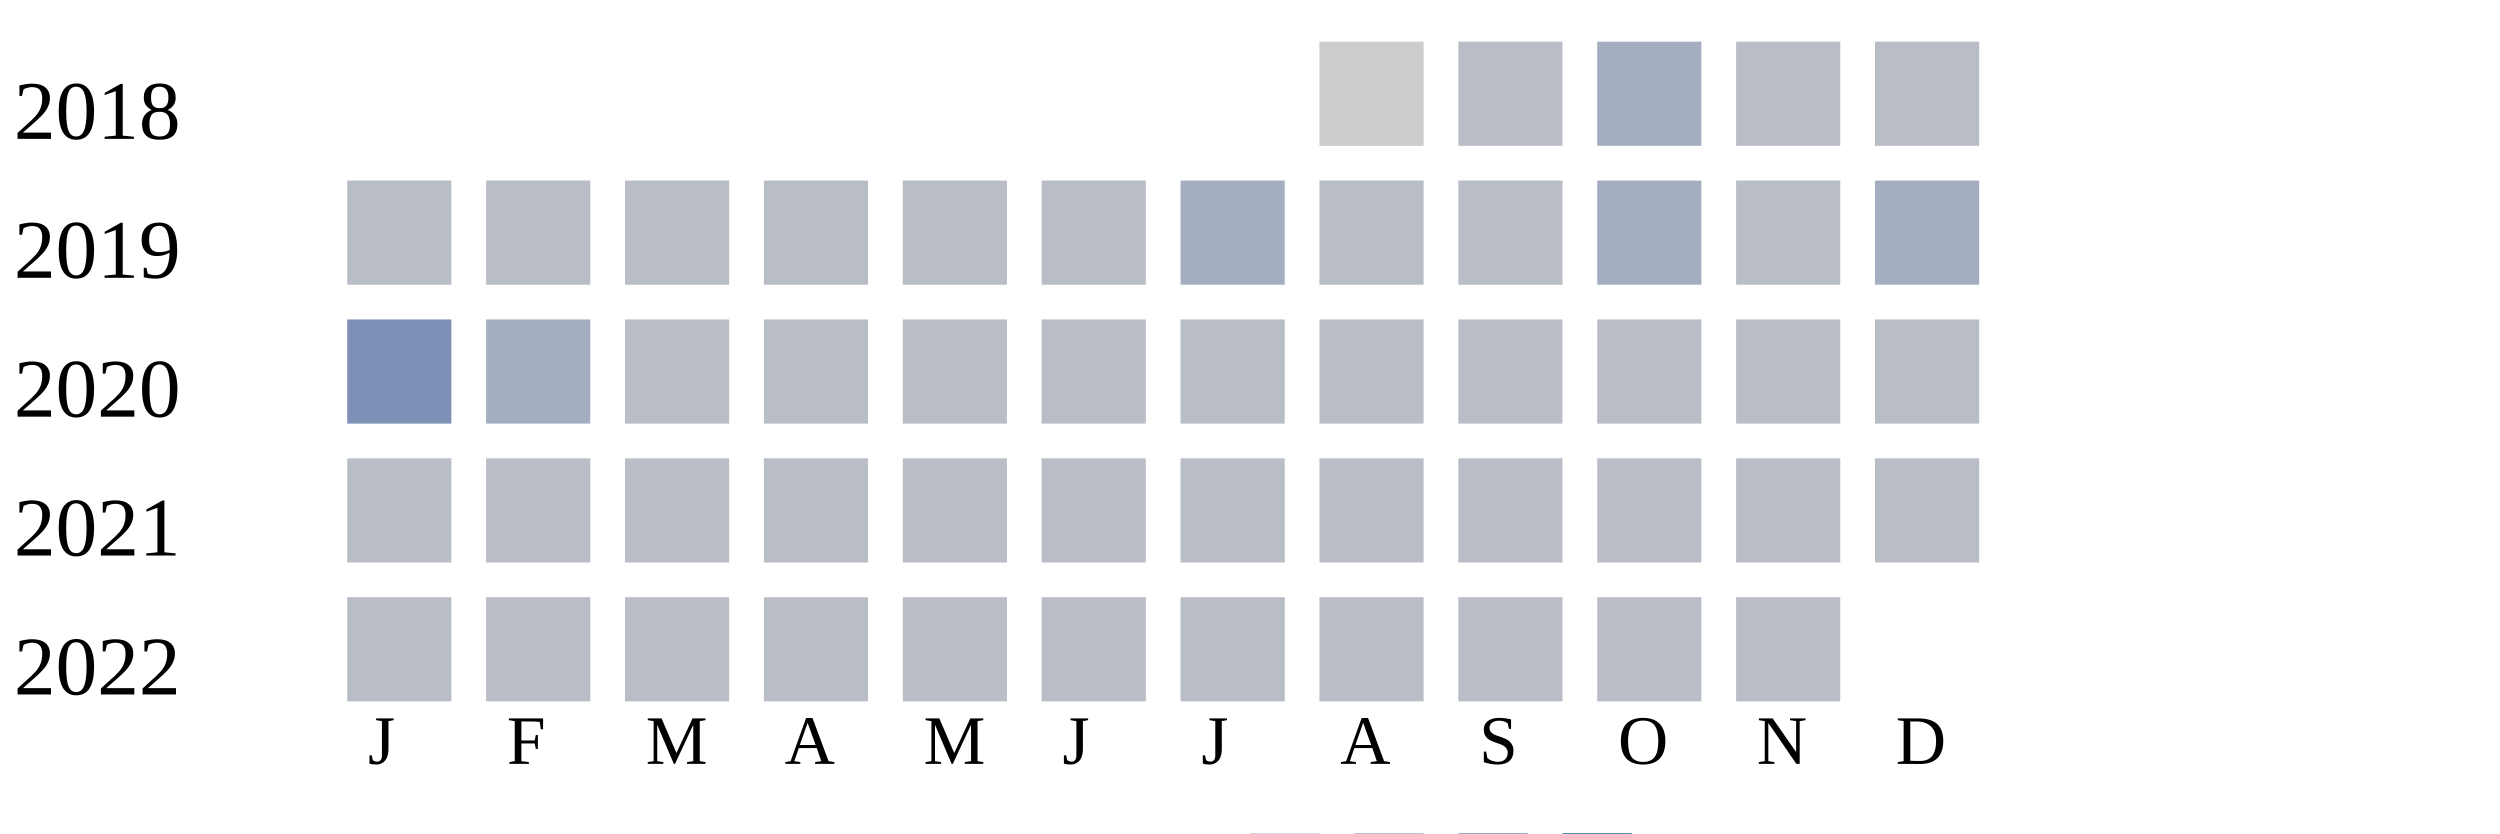
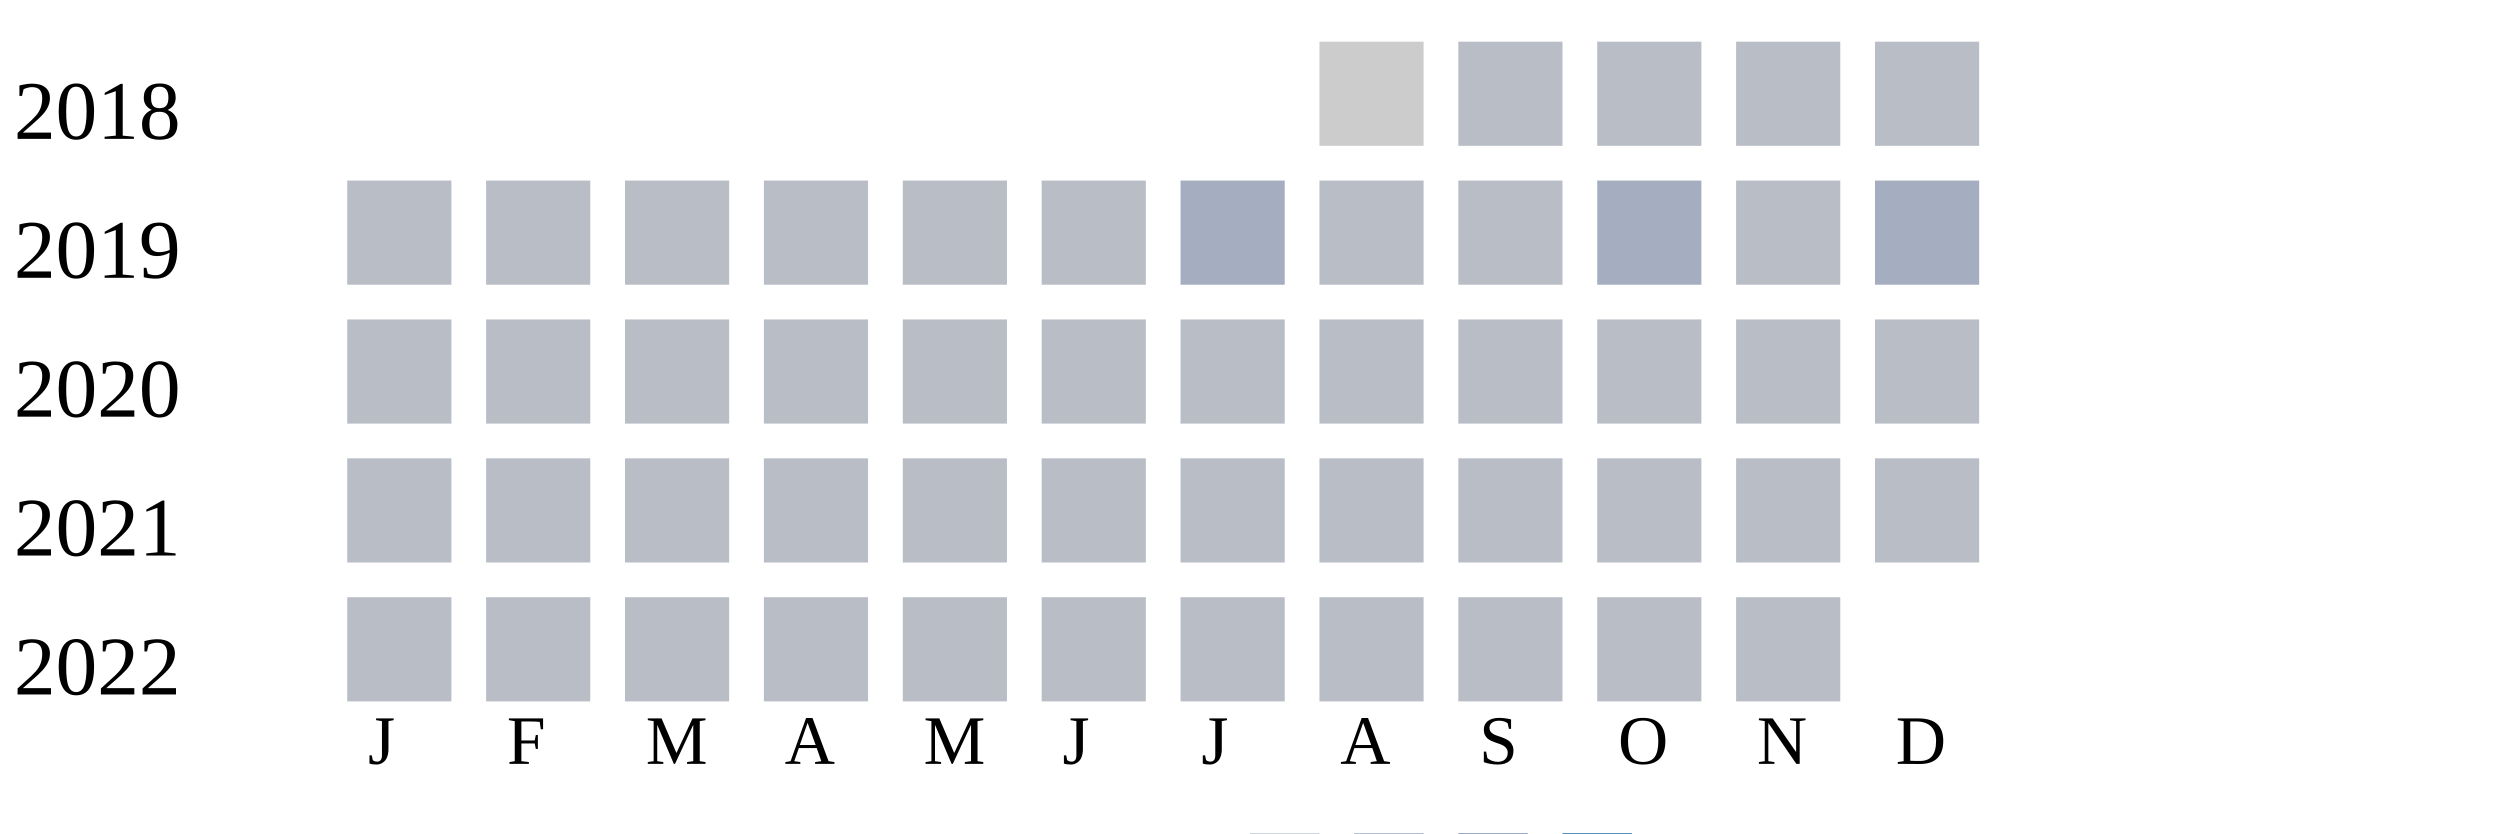
<svg xmlns="http://www.w3.org/2000/svg" width="360" height="120">
  <g transform="translate(0 0)">
    <text x="2" y="20">2018</text>
    <rect x="190" y="6" width="15" height="15" fill="#cccccc" />
    <rect x="210" y="6" width="15" height="15" fill="#b9bdc6" />
-     <rect x="230" y="6" width="15" height="15" fill="#a5aec0" />
+     <rect x="230" y="6" width="15" height="15" fill="#b9bdc6" />
    <rect x="250" y="6" width="15" height="15" fill="#b9bdc6" />
    <rect x="270" y="6" width="15" height="15" fill="#b9bdc6" />
  </g>
  <g transform="translate(0 20)">
    <text x="2" y="20">2019</text>
    <rect x="50" y="6" width="15" height="15" fill="#b9bdc6" />
    <rect x="70" y="6" width="15" height="15" fill="#b9bdc6" />
    <rect x="90" y="6" width="15" height="15" fill="#b9bdc6" />
    <rect x="110" y="6" width="15" height="15" fill="#b9bdc6" />
    <rect x="130" y="6" width="15" height="15" fill="#b9bdc6" />
    <rect x="150" y="6" width="15" height="15" fill="#b9bdc6" />
    <rect x="170" y="6" width="15" height="15" fill="#a5aec0" />
    <rect x="190" y="6" width="15" height="15" fill="#b9bdc6" />
    <rect x="210" y="6" width="15" height="15" fill="#b9bdc6" />
    <rect x="230" y="6" width="15" height="15" fill="#a5aec0" />
    <rect x="250" y="6" width="15" height="15" fill="#b9bdc6" />
    <rect x="270" y="6" width="15" height="15" fill="#a5aec0" />
  </g>
  <g transform="translate(0 40)">
    <text x="2" y="20">2020</text>
-     <rect x="50" y="6" width="15" height="15" fill="#7d90b5" />
-     <rect x="70" y="6" width="15" height="15" fill="#a5aec0" />
+     <rect x="50" y="6" width="15" height="15" fill="#b9bdc6" />
+     <rect x="70" y="6" width="15" height="15" fill="#b9bdc6" />
    <rect x="90" y="6" width="15" height="15" fill="#b9bdc6" />
    <rect x="110" y="6" width="15" height="15" fill="#b9bdc6" />
    <rect x="130" y="6" width="15" height="15" fill="#b9bdc6" />
    <rect x="150" y="6" width="15" height="15" fill="#b9bdc6" />
    <rect x="170" y="6" width="15" height="15" fill="#b9bdc6" />
    <rect x="190" y="6" width="15" height="15" fill="#b9bdc6" />
    <rect x="210" y="6" width="15" height="15" fill="#b9bdc6" />
    <rect x="230" y="6" width="15" height="15" fill="#b9bdc6" />
    <rect x="250" y="6" width="15" height="15" fill="#b9bdc6" />
    <rect x="270" y="6" width="15" height="15" fill="#b9bdc6" />
  </g>
  <g transform="translate(0 60)">
    <text x="2" y="20">2021</text>
    <rect x="50" y="6" width="15" height="15" fill="#b9bdc6" />
    <rect x="70" y="6" width="15" height="15" fill="#b9bdc6" />
    <rect x="90" y="6" width="15" height="15" fill="#b9bdc6" />
    <rect x="110" y="6" width="15" height="15" fill="#b9bdc6" />
    <rect x="130" y="6" width="15" height="15" fill="#b9bdc6" />
    <rect x="150" y="6" width="15" height="15" fill="#b9bdc6" />
    <rect x="170" y="6" width="15" height="15" fill="#b9bdc6" />
    <rect x="190" y="6" width="15" height="15" fill="#b9bdc6" />
    <rect x="210" y="6" width="15" height="15" fill="#b9bdc6" />
    <rect x="230" y="6" width="15" height="15" fill="#b9bdc6" />
    <rect x="250" y="6" width="15" height="15" fill="#b9bdc6" />
    <rect x="270" y="6" width="15" height="15" fill="#b9bdc6" />
  </g>
  <g transform="translate(0 80)">
    <text x="2" y="20">2022</text>
    <rect x="50" y="6" width="15" height="15" fill="#b9bdc6" />
    <rect x="70" y="6" width="15" height="15" fill="#b9bdc6" />
    <rect x="90" y="6" width="15" height="15" fill="#b9bdc6" />
    <rect x="110" y="6" width="15" height="15" fill="#b9bdc6" />
    <rect x="130" y="6" width="15" height="15" fill="#b9bdc6" />
    <rect x="150" y="6" width="15" height="15" fill="#b9bdc6" />
    <rect x="170" y="6" width="15" height="15" fill="#b9bdc6" />
    <rect x="190" y="6" width="15" height="15" fill="#b9bdc6" />
    <rect x="210" y="6" width="15" height="15" fill="#b9bdc6" />
    <rect x="230" y="6" width="15" height="15" fill="#b9bdc6" />
    <rect x="250" y="6" width="15" height="15" fill="#b9bdc6" />
  </g>
  <text style="font-size: 10px; text-align: center" x="53" y="110">J</text>
  <text style="font-size: 10px; text-align: center" x="73" y="110">F</text>
  <text style="font-size: 10px; text-align: center" x="93" y="110">M</text>
  <text style="font-size: 10px; text-align: center" x="113" y="110">A</text>
  <text style="font-size: 10px; text-align: center" x="133" y="110">M</text>
  <text style="font-size: 10px; text-align: center" x="153" y="110">J</text>
  <text style="font-size: 10px; text-align: center" x="173" y="110">J</text>
  <text style="font-size: 10px; text-align: center" x="193" y="110">A</text>
  <text style="font-size: 10px; text-align: center" x="213" y="110">S</text>
  <text style="font-size: 10px; text-align: center" x="233" y="110">O</text>
  <text style="font-size: 10px; text-align: center" x="253" y="110">N</text>
  <text style="font-size: 10px; text-align: center" x="273" y="110">D</text>
  <text style="font-size: 10px;" x="155" y="129">Less</text>
  <rect fill="#b9bdc6" width="10" height="10" x="180" y="120" />
  <rect fill="#919fba" width="10" height="10" x="195" y="120" />
  <rect fill="#6882ae" width="10" height="10" x="210" y="120" />
  <rect fill="#005a9c" width="10" height="10" x="225" y="120" />
  <text x="240" y="129" style="font-size: 10px;">More</text>
</svg>
